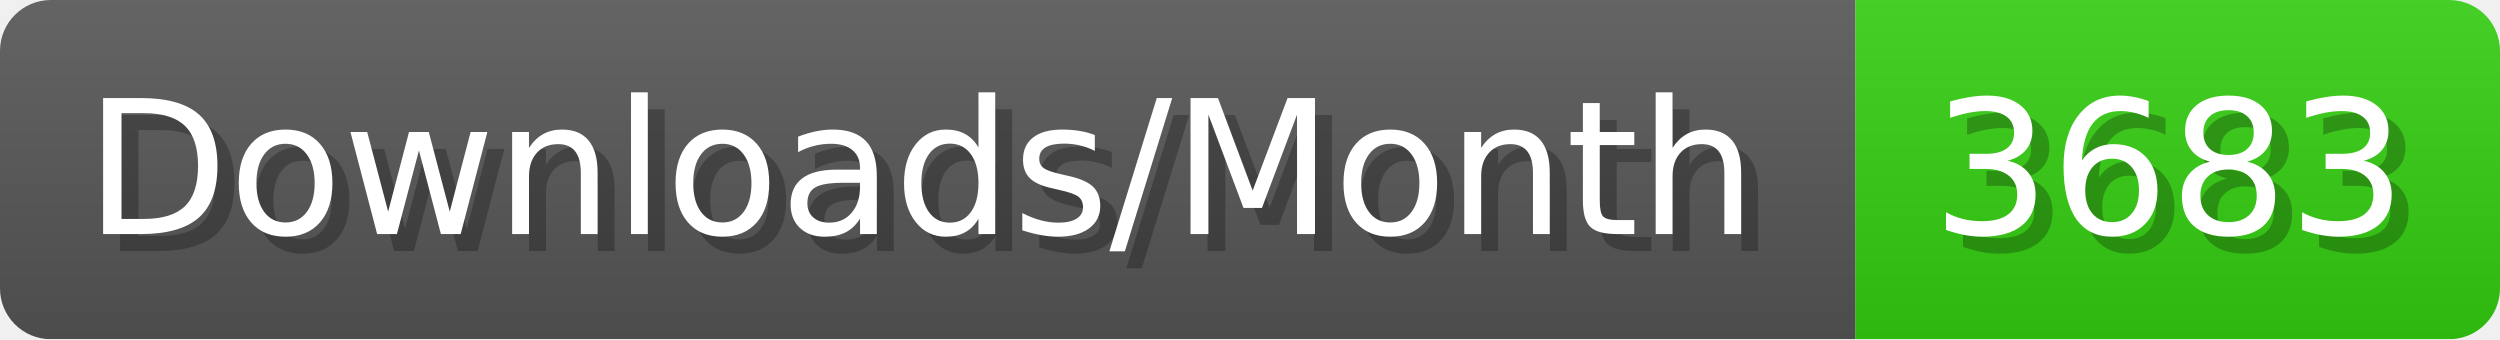
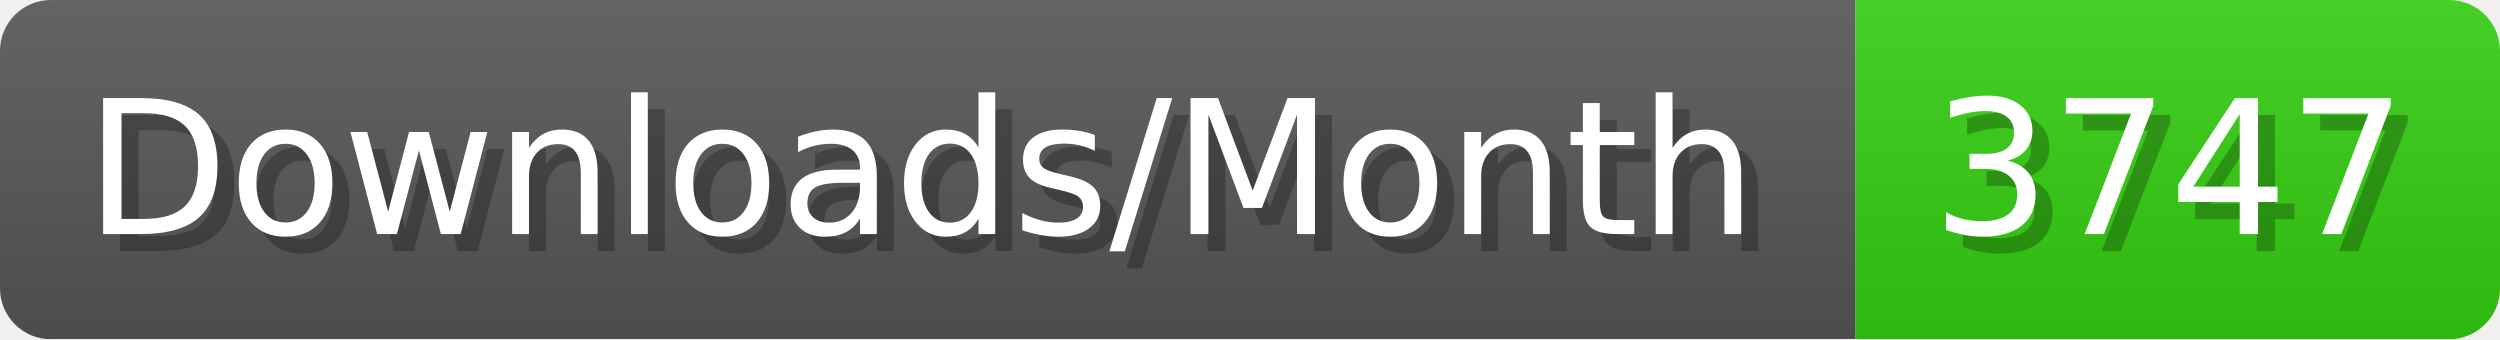
- <svg xmlns="http://www.w3.org/2000/svg" width="147.4" height="20" viewBox="0 0 1474 200" role="img" aria-label="Downloads/Month: 3683">
+ <svg xmlns="http://www.w3.org/2000/svg" width="147.4" height="20" viewBox="0 0 1474 200" role="img" aria-label="Downloads/Month: 3747">
  <linearGradient id="YlXUI" x2="0" y2="100%">
    <stop offset="0" stop-opacity=".1" stop-color="#EEE" />
    <stop offset="1" stop-opacity=".1" />
  </linearGradient>
  <mask id="JHhop">
    <rect width="1474" height="200" rx="30" fill="#FFF" />
  </mask>
  <g mask="url(#JHhop)">
    <rect width="1094" height="200" fill="#555" />
    <rect width="380" height="200" fill="#3C1" x="1094" />
    <rect width="1474" height="200" fill="url(#YlXUI)" />
  </g>
  <g aria-hidden="true" fill="#fff" text-anchor="start" font-family="Verdana,DejaVu Sans,sans-serif" font-size="110">
    <text x="60" y="148" textLength="994" fill="#000" opacity="0.25">Downloads/Month</text>
    <text x="50" y="138" textLength="994">Downloads/Month</text>
-     <text x="1149" y="148" textLength="280" fill="#000" opacity="0.25">3683</text>
-     <text x="1139" y="138" textLength="280">3683</text>
+     <text x="1149" y="148" textLength="280" fill="#000" opacity="0.25">3747</text>
+     <text x="1139" y="138" textLength="280">3747</text>
  </g>
</svg>
